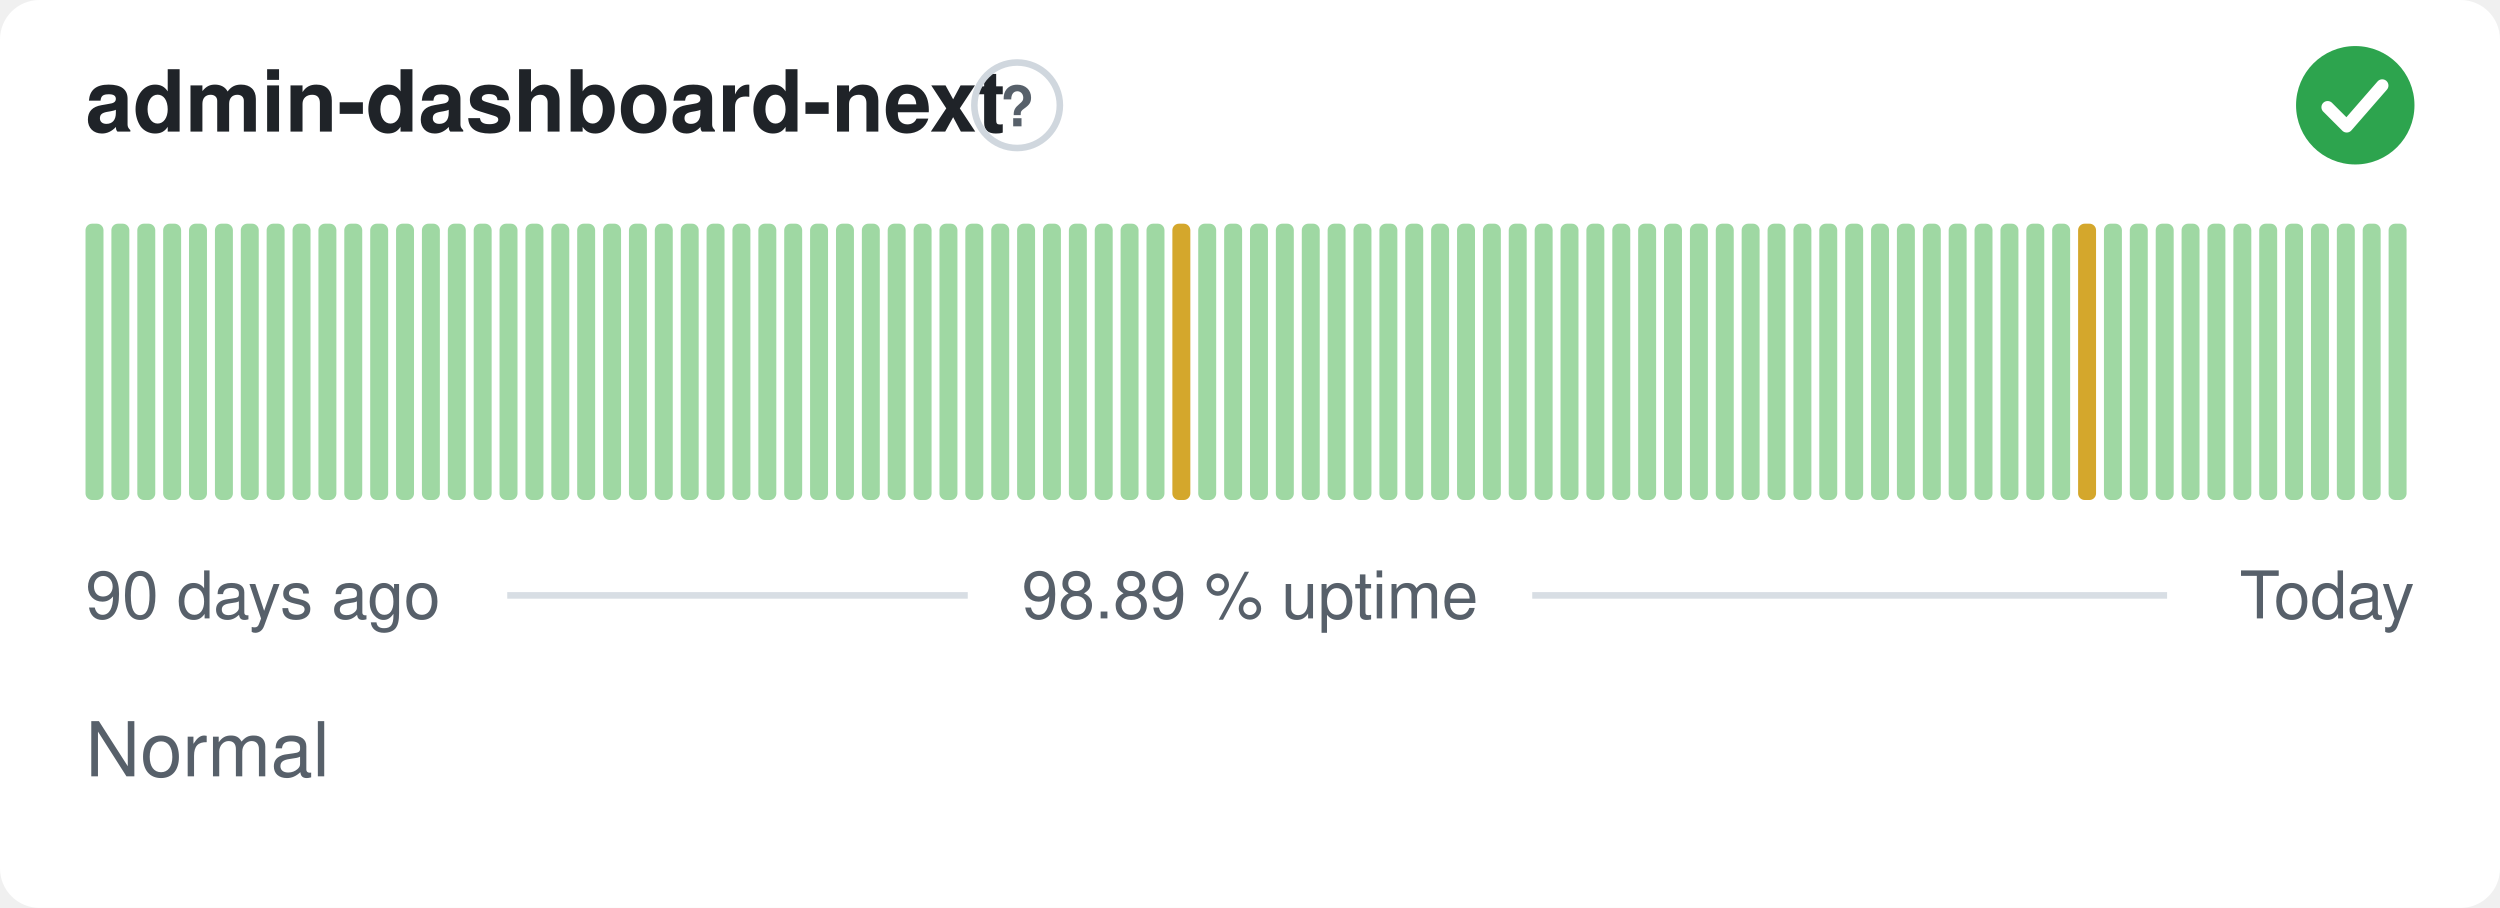
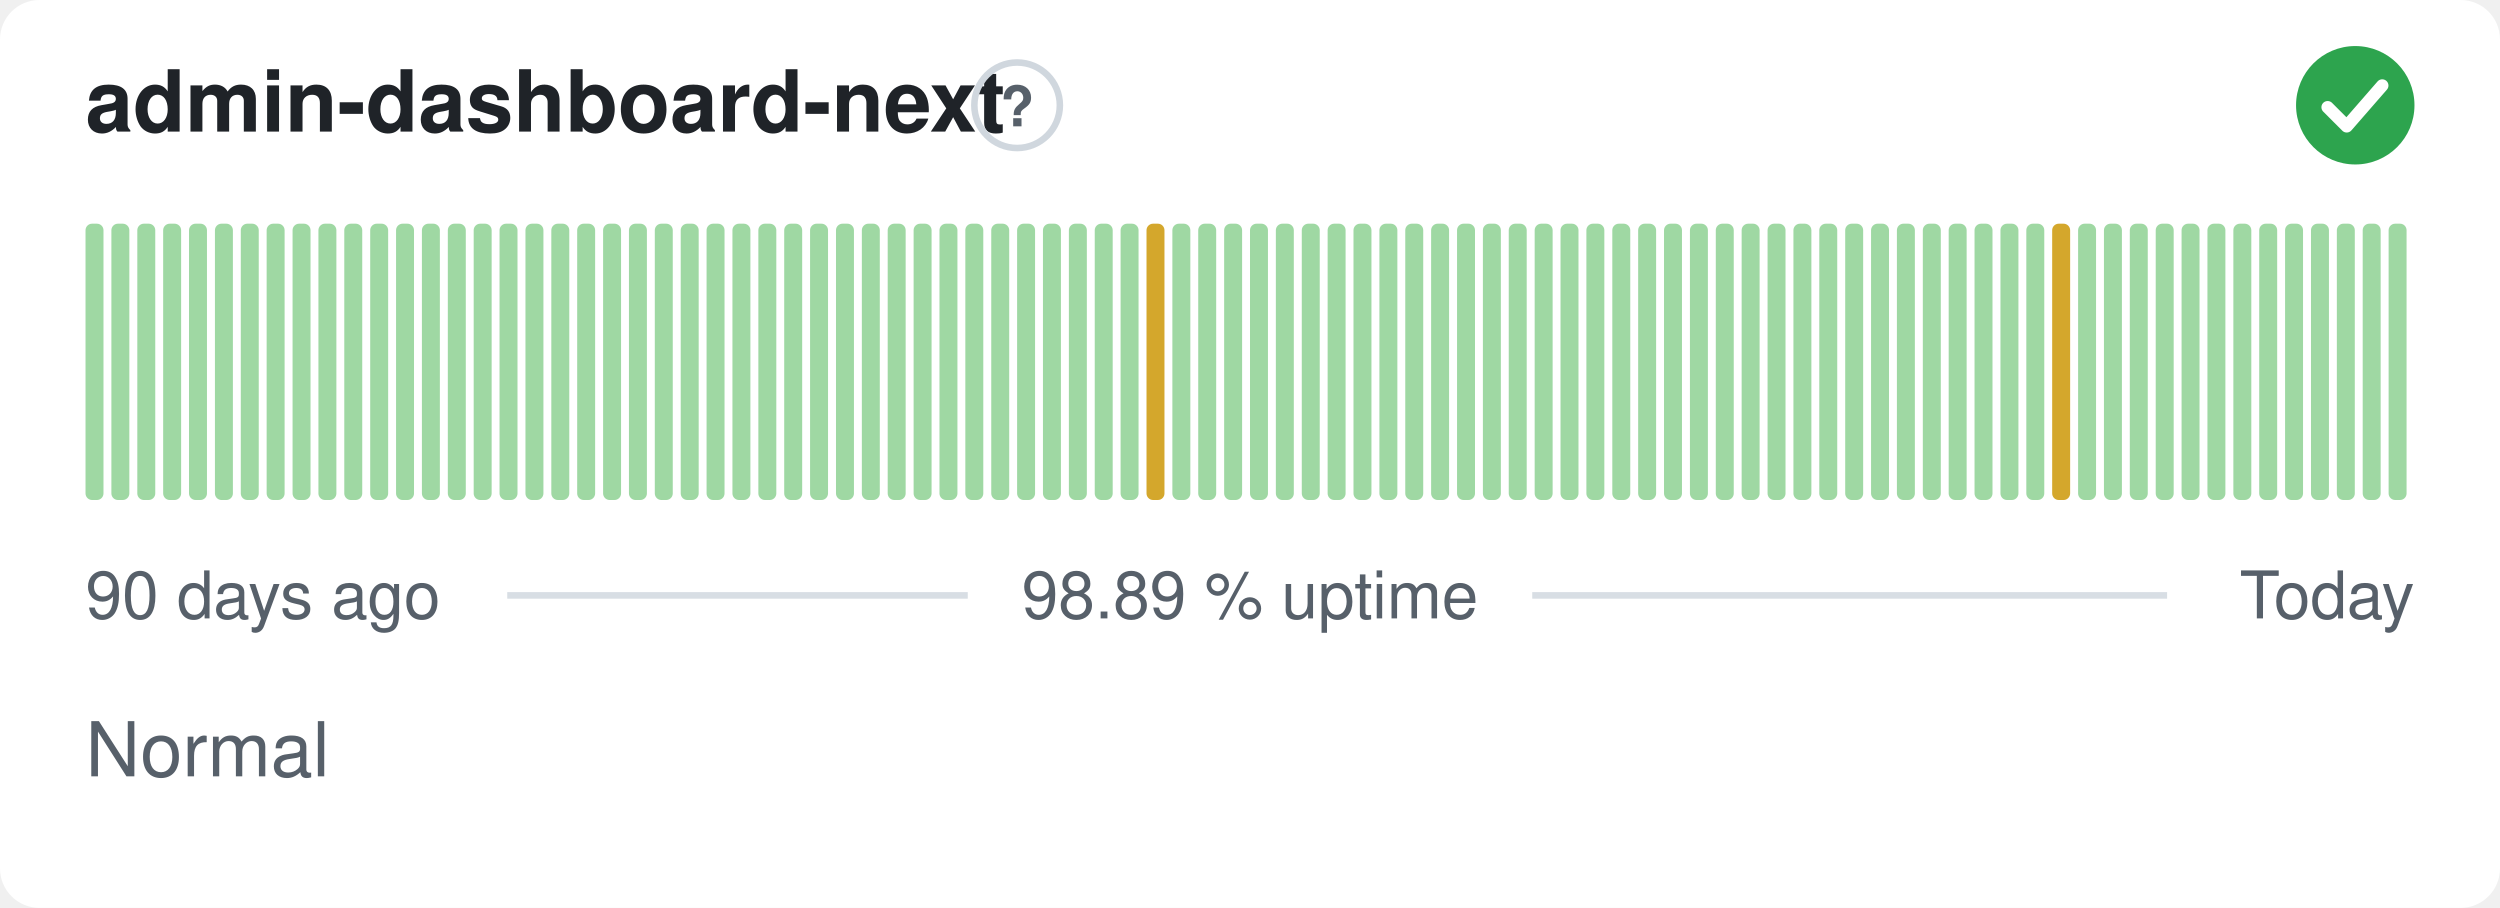
<svg xmlns="http://www.w3.org/2000/svg" width="380" height="138" viewBox="0 0 380 138" role="img" aria-label="admin-dashboard-next: Normal, 98.89 % uptime over the last 90 days" font-family="-apple-system,BlinkMacSystemFont,'Segoe UI',Helvetica,Arial,sans-serif">
  <style>
    @media (prefers-color-scheme: dark) {
      .bg { fill: #0d1117 }
      .title { fill: #e6edf3 }
      .muted { fill: #8b949e }
      .hint { stroke: #30363d }
      .rule { stroke: #30363d }
      .nodata { fill: #21262d }
    }
  </style>
  <rect class="bg" width="380" height="138" rx="6" fill="#ffffff" />
  <text class="title" x="13" y="20" font-size="13" font-weight="600" fill="#1f2328">admin-dashboard-next</text>
  <circle class="hint" cx="154.6" cy="16" r="6.5" fill="none" stroke="#d0d7de" stroke-width="1" />
  <text class="muted" x="154.6" y="19.2" text-anchor="middle" font-size="8.5" font-weight="700" fill="#57606a">?</text>
  <circle cx="358" cy="16" r="9" fill="#2da44e" />
  <path d="M353.80 16.30l2.90 2.90 5.40 -6.20" fill="none" stroke="#fff" stroke-width="1.89" stroke-linecap="round" stroke-linejoin="round" />
  <rect x="13.00" y="34.00" width="2.73" height="42.00" rx="1" fill="#9fd8a3" />
  <rect x="16.93" y="34.00" width="2.73" height="42.00" rx="1" fill="#9fd8a3" />
  <rect x="20.87" y="34.00" width="2.73" height="42.00" rx="1" fill="#9fd8a3" />
  <rect x="24.80" y="34.00" width="2.73" height="42.00" rx="1" fill="#9fd8a3" />
  <rect x="28.73" y="34.00" width="2.73" height="42.00" rx="1" fill="#9fd8a3" />
  <rect x="32.67" y="34.00" width="2.73" height="42.00" rx="1" fill="#9fd8a3" />
  <rect x="36.60" y="34.00" width="2.73" height="42.00" rx="1" fill="#9fd8a3" />
  <rect x="40.53" y="34.00" width="2.73" height="42.00" rx="1" fill="#9fd8a3" />
  <rect x="44.47" y="34.00" width="2.73" height="42.00" rx="1" fill="#9fd8a3" />
  <rect x="48.40" y="34.00" width="2.73" height="42.00" rx="1" fill="#9fd8a3" />
  <rect x="52.33" y="34.00" width="2.73" height="42.00" rx="1" fill="#9fd8a3" />
  <rect x="56.27" y="34.00" width="2.73" height="42.00" rx="1" fill="#9fd8a3" />
  <rect x="60.20" y="34.00" width="2.73" height="42.00" rx="1" fill="#9fd8a3" />
  <rect x="64.13" y="34.00" width="2.73" height="42.00" rx="1" fill="#9fd8a3" />
  <rect x="68.07" y="34.00" width="2.73" height="42.00" rx="1" fill="#9fd8a3" />
  <rect x="72.00" y="34.00" width="2.73" height="42.00" rx="1" fill="#9fd8a3" />
  <rect x="75.93" y="34.00" width="2.73" height="42.00" rx="1" fill="#9fd8a3" />
  <rect x="79.87" y="34.00" width="2.73" height="42.00" rx="1" fill="#9fd8a3" />
  <rect x="83.80" y="34.00" width="2.73" height="42.00" rx="1" fill="#9fd8a3" />
  <rect x="87.73" y="34.00" width="2.73" height="42.00" rx="1" fill="#9fd8a3" />
  <rect x="91.67" y="34.00" width="2.73" height="42.00" rx="1" fill="#9fd8a3" />
  <rect x="95.60" y="34.00" width="2.73" height="42.00" rx="1" fill="#9fd8a3" />
  <rect x="99.53" y="34.00" width="2.73" height="42.00" rx="1" fill="#9fd8a3" />
  <rect x="103.47" y="34.00" width="2.73" height="42.00" rx="1" fill="#9fd8a3" />
  <rect x="107.40" y="34.00" width="2.73" height="42.00" rx="1" fill="#9fd8a3" />
  <rect x="111.33" y="34.00" width="2.73" height="42.00" rx="1" fill="#9fd8a3" />
  <rect x="115.27" y="34.00" width="2.73" height="42.00" rx="1" fill="#9fd8a3" />
  <rect x="119.20" y="34.00" width="2.73" height="42.00" rx="1" fill="#9fd8a3" />
  <rect x="123.13" y="34.00" width="2.73" height="42.00" rx="1" fill="#9fd8a3" />
  <rect x="127.07" y="34.00" width="2.73" height="42.00" rx="1" fill="#9fd8a3" />
  <rect x="131.00" y="34.00" width="2.73" height="42.00" rx="1" fill="#9fd8a3" />
  <rect x="134.93" y="34.00" width="2.73" height="42.00" rx="1" fill="#9fd8a3" />
  <rect x="138.87" y="34.00" width="2.73" height="42.00" rx="1" fill="#9fd8a3" />
  <rect x="142.80" y="34.00" width="2.73" height="42.00" rx="1" fill="#9fd8a3" />
  <rect x="146.73" y="34.00" width="2.73" height="42.00" rx="1" fill="#9fd8a3" />
  <rect x="150.67" y="34.00" width="2.73" height="42.00" rx="1" fill="#9fd8a3" />
  <rect x="154.60" y="34.00" width="2.73" height="42.00" rx="1" fill="#9fd8a3" />
  <rect x="158.53" y="34.00" width="2.73" height="42.00" rx="1" fill="#9fd8a3" />
  <rect x="162.47" y="34.00" width="2.73" height="42.00" rx="1" fill="#9fd8a3" />
  <rect x="166.40" y="34.00" width="2.73" height="42.00" rx="1" fill="#9fd8a3" />
  <rect x="170.33" y="34.00" width="2.73" height="42.00" rx="1" fill="#9fd8a3" />
-   <rect x="174.27" y="34.00" width="2.73" height="42.00" rx="1" fill="#9fd8a3" />
-   <rect x="178.20" y="34.00" width="2.73" height="42.00" rx="1" fill="#d4a72c" />
+   <rect x="174.27" y="34.00" width="2.73" height="42.00" rx="1" fill="#d4a72c" />
+   <rect x="178.20" y="34.00" width="2.73" height="42.00" rx="1" fill="#9fd8a3" />
  <rect x="182.13" y="34.00" width="2.73" height="42.00" rx="1" fill="#9fd8a3" />
  <rect x="186.07" y="34.00" width="2.73" height="42.00" rx="1" fill="#9fd8a3" />
  <rect x="190.00" y="34.00" width="2.73" height="42.00" rx="1" fill="#9fd8a3" />
  <rect x="193.93" y="34.00" width="2.73" height="42.00" rx="1" fill="#9fd8a3" />
  <rect x="197.87" y="34.00" width="2.73" height="42.00" rx="1" fill="#9fd8a3" />
  <rect x="201.80" y="34.00" width="2.73" height="42.00" rx="1" fill="#9fd8a3" />
  <rect x="205.73" y="34.00" width="2.73" height="42.00" rx="1" fill="#9fd8a3" />
  <rect x="209.67" y="34.00" width="2.73" height="42.00" rx="1" fill="#9fd8a3" />
  <rect x="213.60" y="34.00" width="2.73" height="42.00" rx="1" fill="#9fd8a3" />
  <rect x="217.53" y="34.00" width="2.73" height="42.00" rx="1" fill="#9fd8a3" />
  <rect x="221.47" y="34.00" width="2.73" height="42.00" rx="1" fill="#9fd8a3" />
  <rect x="225.40" y="34.00" width="2.73" height="42.00" rx="1" fill="#9fd8a3" />
  <rect x="229.33" y="34.00" width="2.73" height="42.00" rx="1" fill="#9fd8a3" />
  <rect x="233.27" y="34.00" width="2.73" height="42.00" rx="1" fill="#9fd8a3" />
  <rect x="237.20" y="34.00" width="2.73" height="42.00" rx="1" fill="#9fd8a3" />
  <rect x="241.13" y="34.00" width="2.73" height="42.00" rx="1" fill="#9fd8a3" />
  <rect x="245.07" y="34.00" width="2.73" height="42.00" rx="1" fill="#9fd8a3" />
  <rect x="249.00" y="34.00" width="2.73" height="42.00" rx="1" fill="#9fd8a3" />
  <rect x="252.93" y="34.00" width="2.73" height="42.00" rx="1" fill="#9fd8a3" />
  <rect x="256.87" y="34.00" width="2.73" height="42.00" rx="1" fill="#9fd8a3" />
  <rect x="260.80" y="34.00" width="2.73" height="42.00" rx="1" fill="#9fd8a3" />
  <rect x="264.73" y="34.00" width="2.73" height="42.00" rx="1" fill="#9fd8a3" />
  <rect x="268.67" y="34.00" width="2.73" height="42.00" rx="1" fill="#9fd8a3" />
  <rect x="272.60" y="34.00" width="2.73" height="42.00" rx="1" fill="#9fd8a3" />
  <rect x="276.53" y="34.00" width="2.73" height="42.00" rx="1" fill="#9fd8a3" />
  <rect x="280.47" y="34.00" width="2.73" height="42.00" rx="1" fill="#9fd8a3" />
  <rect x="284.40" y="34.00" width="2.73" height="42.00" rx="1" fill="#9fd8a3" />
  <rect x="288.33" y="34.00" width="2.73" height="42.00" rx="1" fill="#9fd8a3" />
  <rect x="292.27" y="34.00" width="2.73" height="42.00" rx="1" fill="#9fd8a3" />
  <rect x="296.20" y="34.00" width="2.73" height="42.00" rx="1" fill="#9fd8a3" />
  <rect x="300.13" y="34.00" width="2.73" height="42.00" rx="1" fill="#9fd8a3" />
  <rect x="304.07" y="34.00" width="2.73" height="42.00" rx="1" fill="#9fd8a3" />
  <rect x="308.00" y="34.00" width="2.73" height="42.00" rx="1" fill="#9fd8a3" />
-   <rect x="311.93" y="34.00" width="2.73" height="42.00" rx="1" fill="#9fd8a3" />
-   <rect x="315.87" y="34.00" width="2.73" height="42.00" rx="1" fill="#d4a72c" />
+   <rect x="311.93" y="34.00" width="2.73" height="42.00" rx="1" fill="#d4a72c" />
+   <rect x="315.87" y="34.00" width="2.73" height="42.00" rx="1" fill="#9fd8a3" />
  <rect x="319.80" y="34.00" width="2.73" height="42.00" rx="1" fill="#9fd8a3" />
  <rect x="323.73" y="34.00" width="2.73" height="42.00" rx="1" fill="#9fd8a3" />
  <rect x="327.67" y="34.00" width="2.73" height="42.00" rx="1" fill="#9fd8a3" />
  <rect x="331.60" y="34.00" width="2.73" height="42.00" rx="1" fill="#9fd8a3" />
  <rect x="335.53" y="34.00" width="2.73" height="42.00" rx="1" fill="#9fd8a3" />
  <rect x="339.47" y="34.00" width="2.73" height="42.00" rx="1" fill="#9fd8a3" />
  <rect x="343.40" y="34.00" width="2.73" height="42.00" rx="1" fill="#9fd8a3" />
  <rect x="347.33" y="34.00" width="2.73" height="42.00" rx="1" fill="#9fd8a3" />
  <rect x="351.27" y="34.00" width="2.73" height="42.00" rx="1" fill="#9fd8a3" />
  <rect x="355.20" y="34.00" width="2.73" height="42.00" rx="1" fill="#9fd8a3" />
  <rect x="359.13" y="34.00" width="2.73" height="42.00" rx="1" fill="#9fd8a3" />
  <rect x="363.07" y="34.00" width="2.73" height="42.00" rx="1" fill="#9fd8a3" />
  <text class="muted" x="13" y="94" font-size="10" fill="#57606a">90 days ago</text>
  <text class="muted" x="190" y="94" text-anchor="middle" font-size="10" fill="#57606a">98.89 % uptime</text>
  <text class="muted" x="367" y="94" text-anchor="end" font-size="10" fill="#57606a">Today</text>
  <line class="rule" x1="77.1" y1="90.5" x2="147.1" y2="90.5" stroke="#d8dee4" stroke-width="1" />
  <line class="rule" x1="232.9" y1="90.5" x2="329.4" y2="90.5" stroke="#d8dee4" stroke-width="1" />
  <text class="muted" x="13" y="118" font-size="11.5" fill="#57606a">Normal</text>
</svg>
